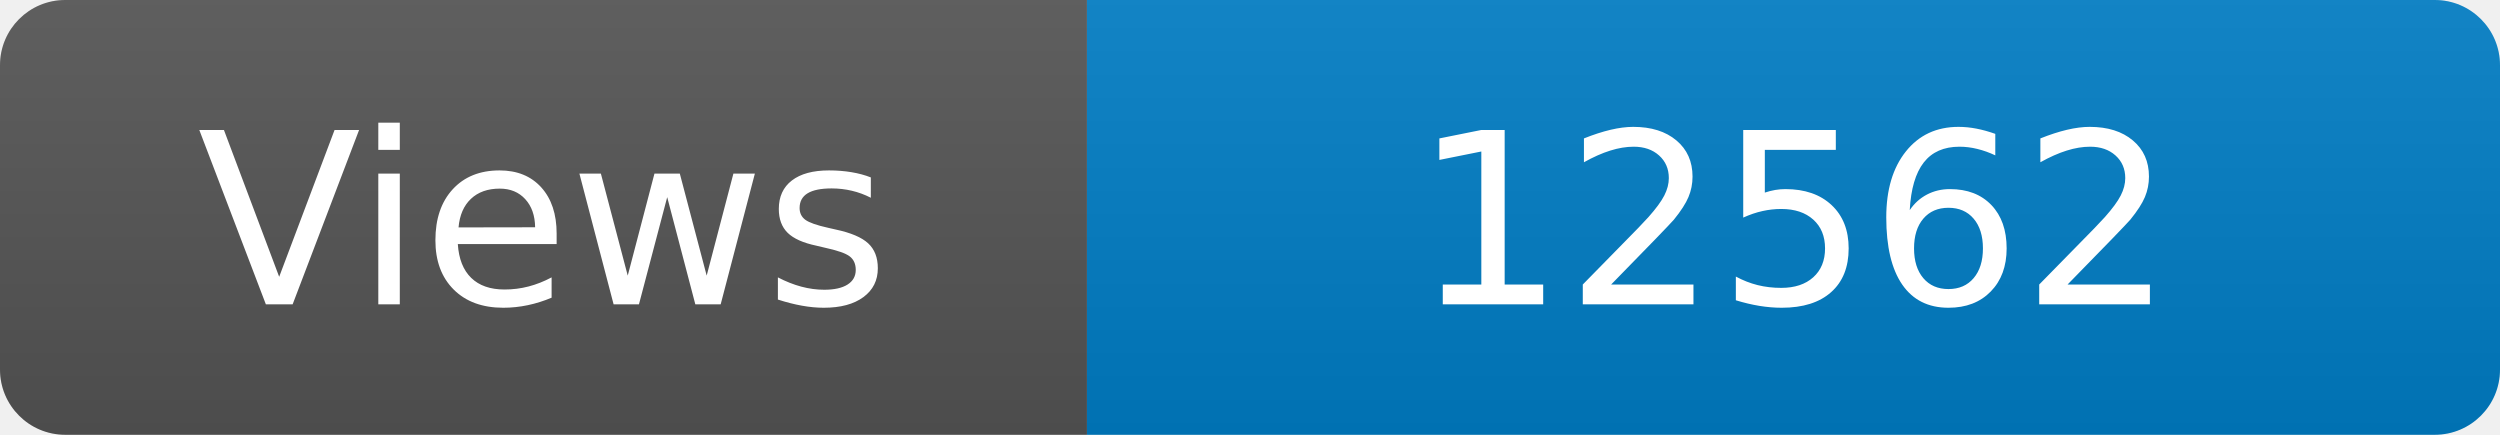
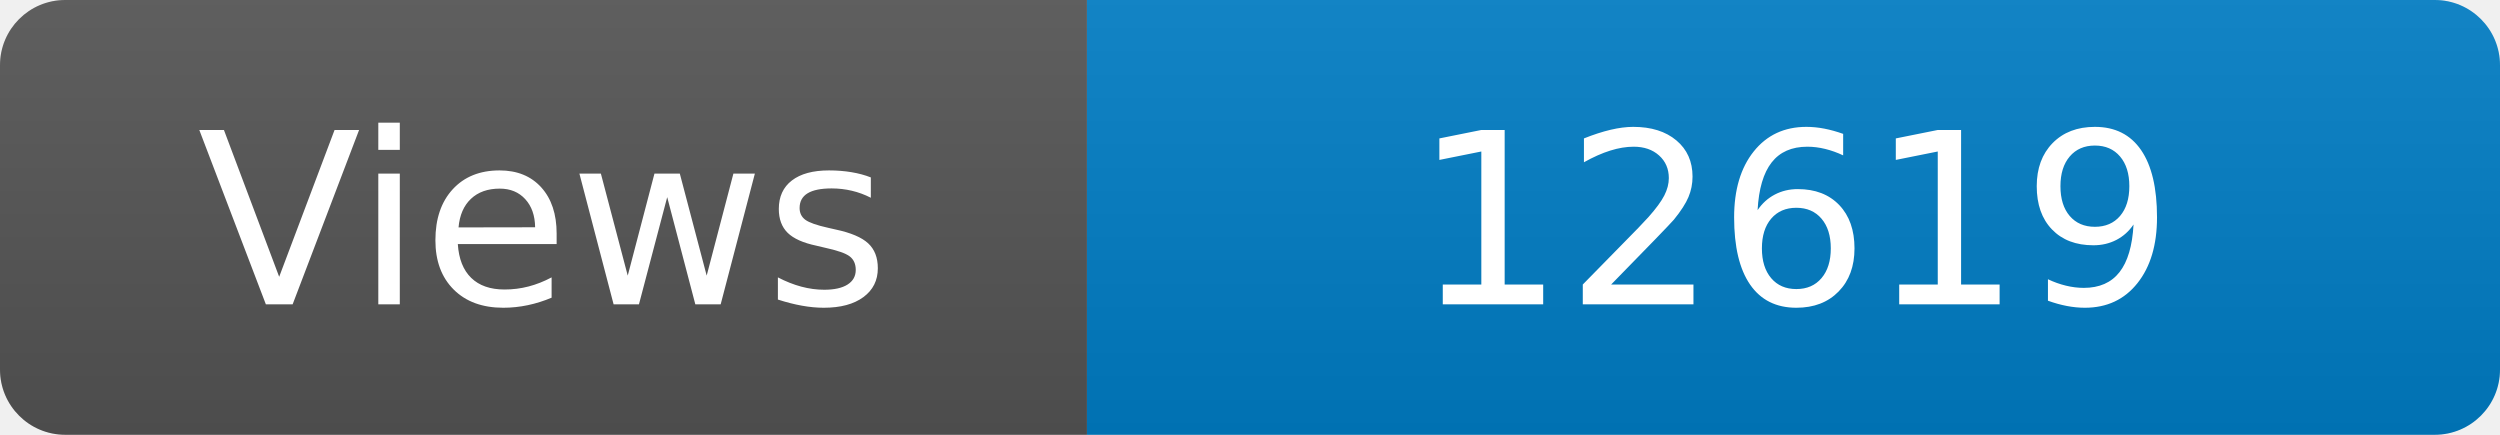
<svg xmlns="http://www.w3.org/2000/svg" width="115" height="20" role="img" aria-label="Maintained?: yes">
  <linearGradient id="s" x2="0" y2="100%">
    <stop offset="0" stop-color="#bbb" stop-opacity=".1" />
    <stop offset="1" stop-opacity=".1" />
  </linearGradient>
  <clipPath id="r">
    <rect width="115" height="20" rx="3" fill="#fff" />
  </clipPath>
  <g clip-path="url(#r)">
    <rect width="50" height="20" fill="#555" />
    <rect x="50" width="160" height="20" fill="#007ec6" />
    <rect width="115" height="20" fill="url(#s)" />
  </g>
  <g fill="#fff" text-anchor="middle" font-family="Verdana,Geneva,DejaVu Sans,sans-serif" font-size="110">
    <text x="250" y="140" transform="scale(.1)" fill="#fff">Views</text>
-     <text x="825" y="140" transform="scale(.1)" fill="#fff">12562</text>
+     <text x="825" y="140" transform="scale(.1)" fill="#fff">12619</text>
  </g>
</svg>
